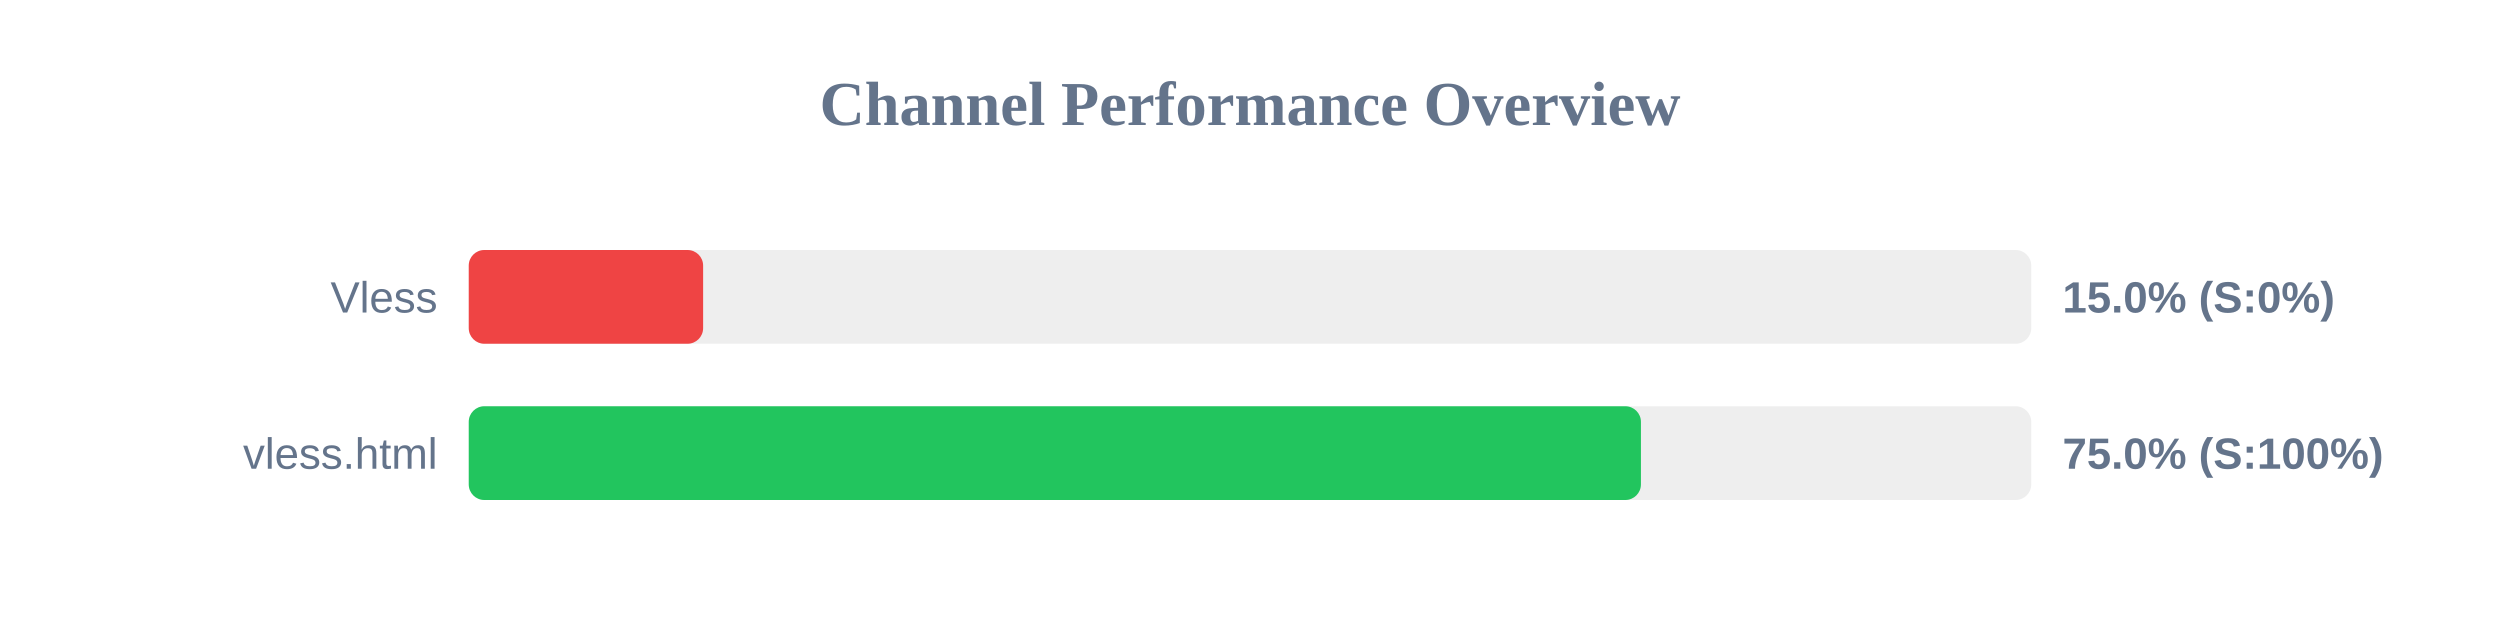
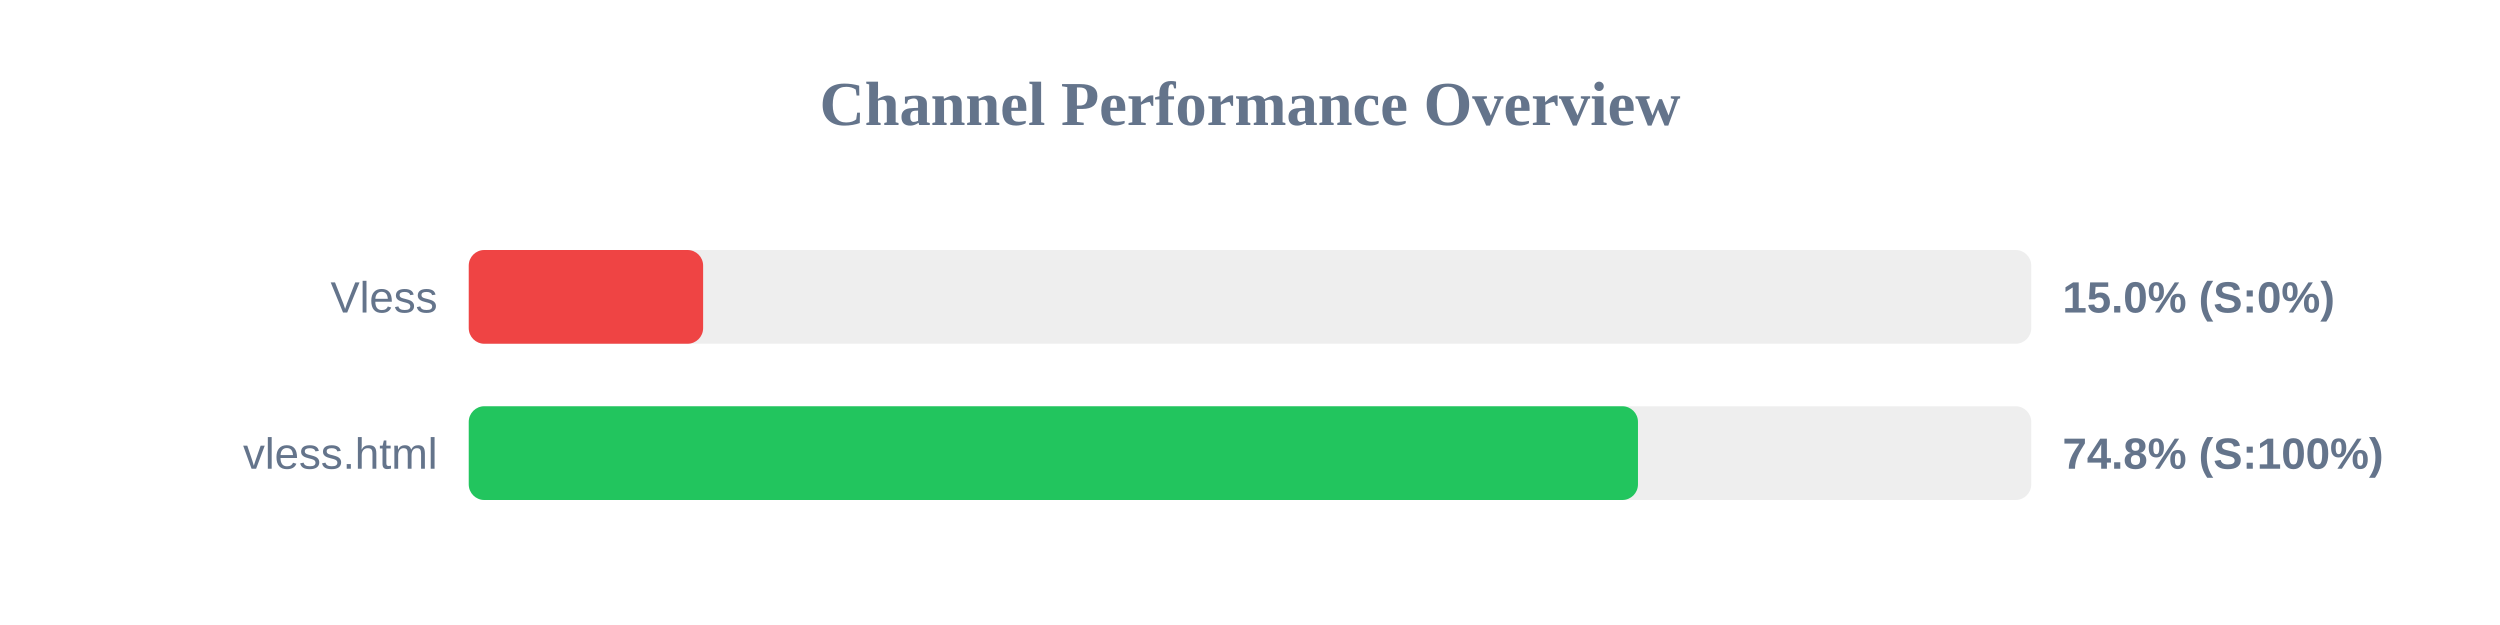
<svg xmlns="http://www.w3.org/2000/svg" width="800" height="200" version="1.1">
  <style>
        .row { font: 14px Arial; fill: #64748b; }
        .score { font: bold 14px Arial; fill: #64748b; }
    </style>
  <text x="400" y="40" text-anchor="middle" font-size="20px" font-weight="bold" fill="#64748b">Channel Performance Overview</text>
  <rect x="150" y="80" width="500" height="30" fill="#eee" rx="5" />
  <rect x="150" y="80" width="75.0" height="30" fill="#ef4444" rx="5" />
  <text x="140" y="100" text-anchor="end" class="row">Vless</text>
  <text x="660" y="100" text-anchor="start" class="score">15.0% (S:0%)</text>
  <rect x="150" y="130" width="500" height="30" fill="#eee" rx="5" />
-   <rect x="150" y="130" width="375.1" height="30" fill="#22c55e" rx="5" />
+   <rect x="150" y="130" width="374.15" height="30" fill="#22c55e" rx="5" />
  <text x="140" y="150" text-anchor="end" class="row">vless.html</text>
-   <text x="660" y="150" text-anchor="start" class="score">75.0% (S:100%)</text>
+   <text x="660" y="150" text-anchor="start" class="score">74.8% (S:100%)</text>
</svg>
